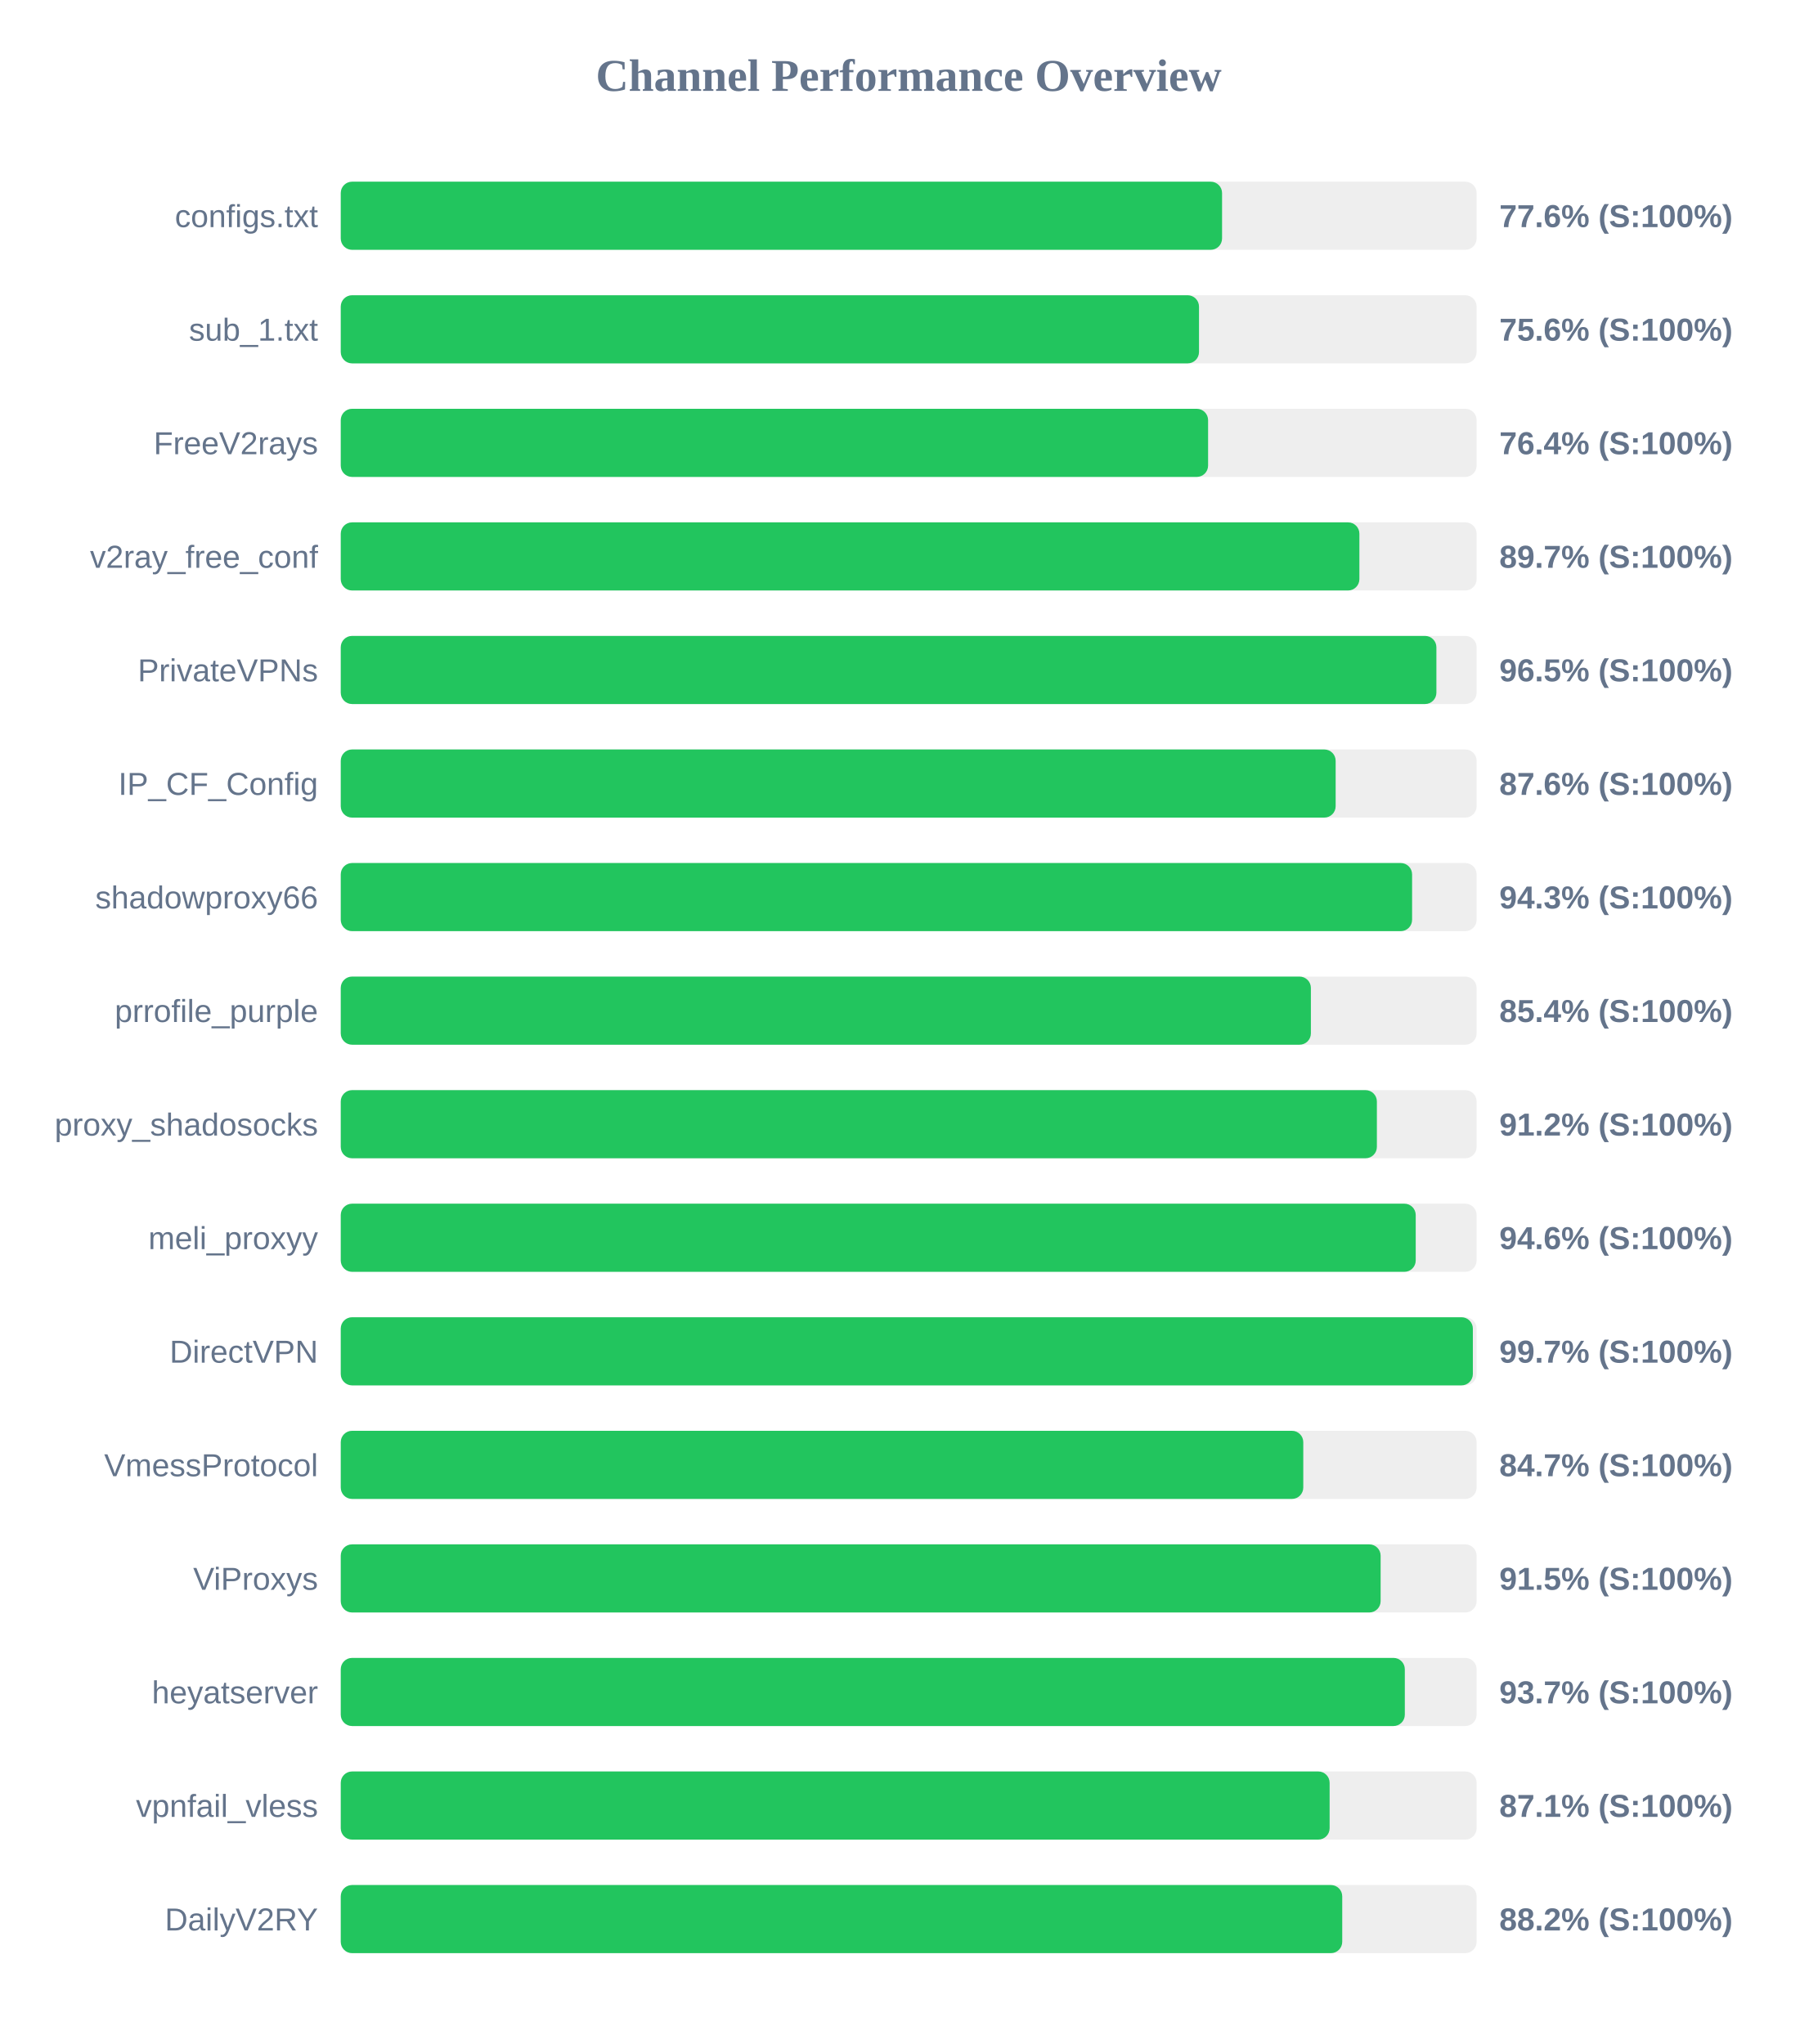
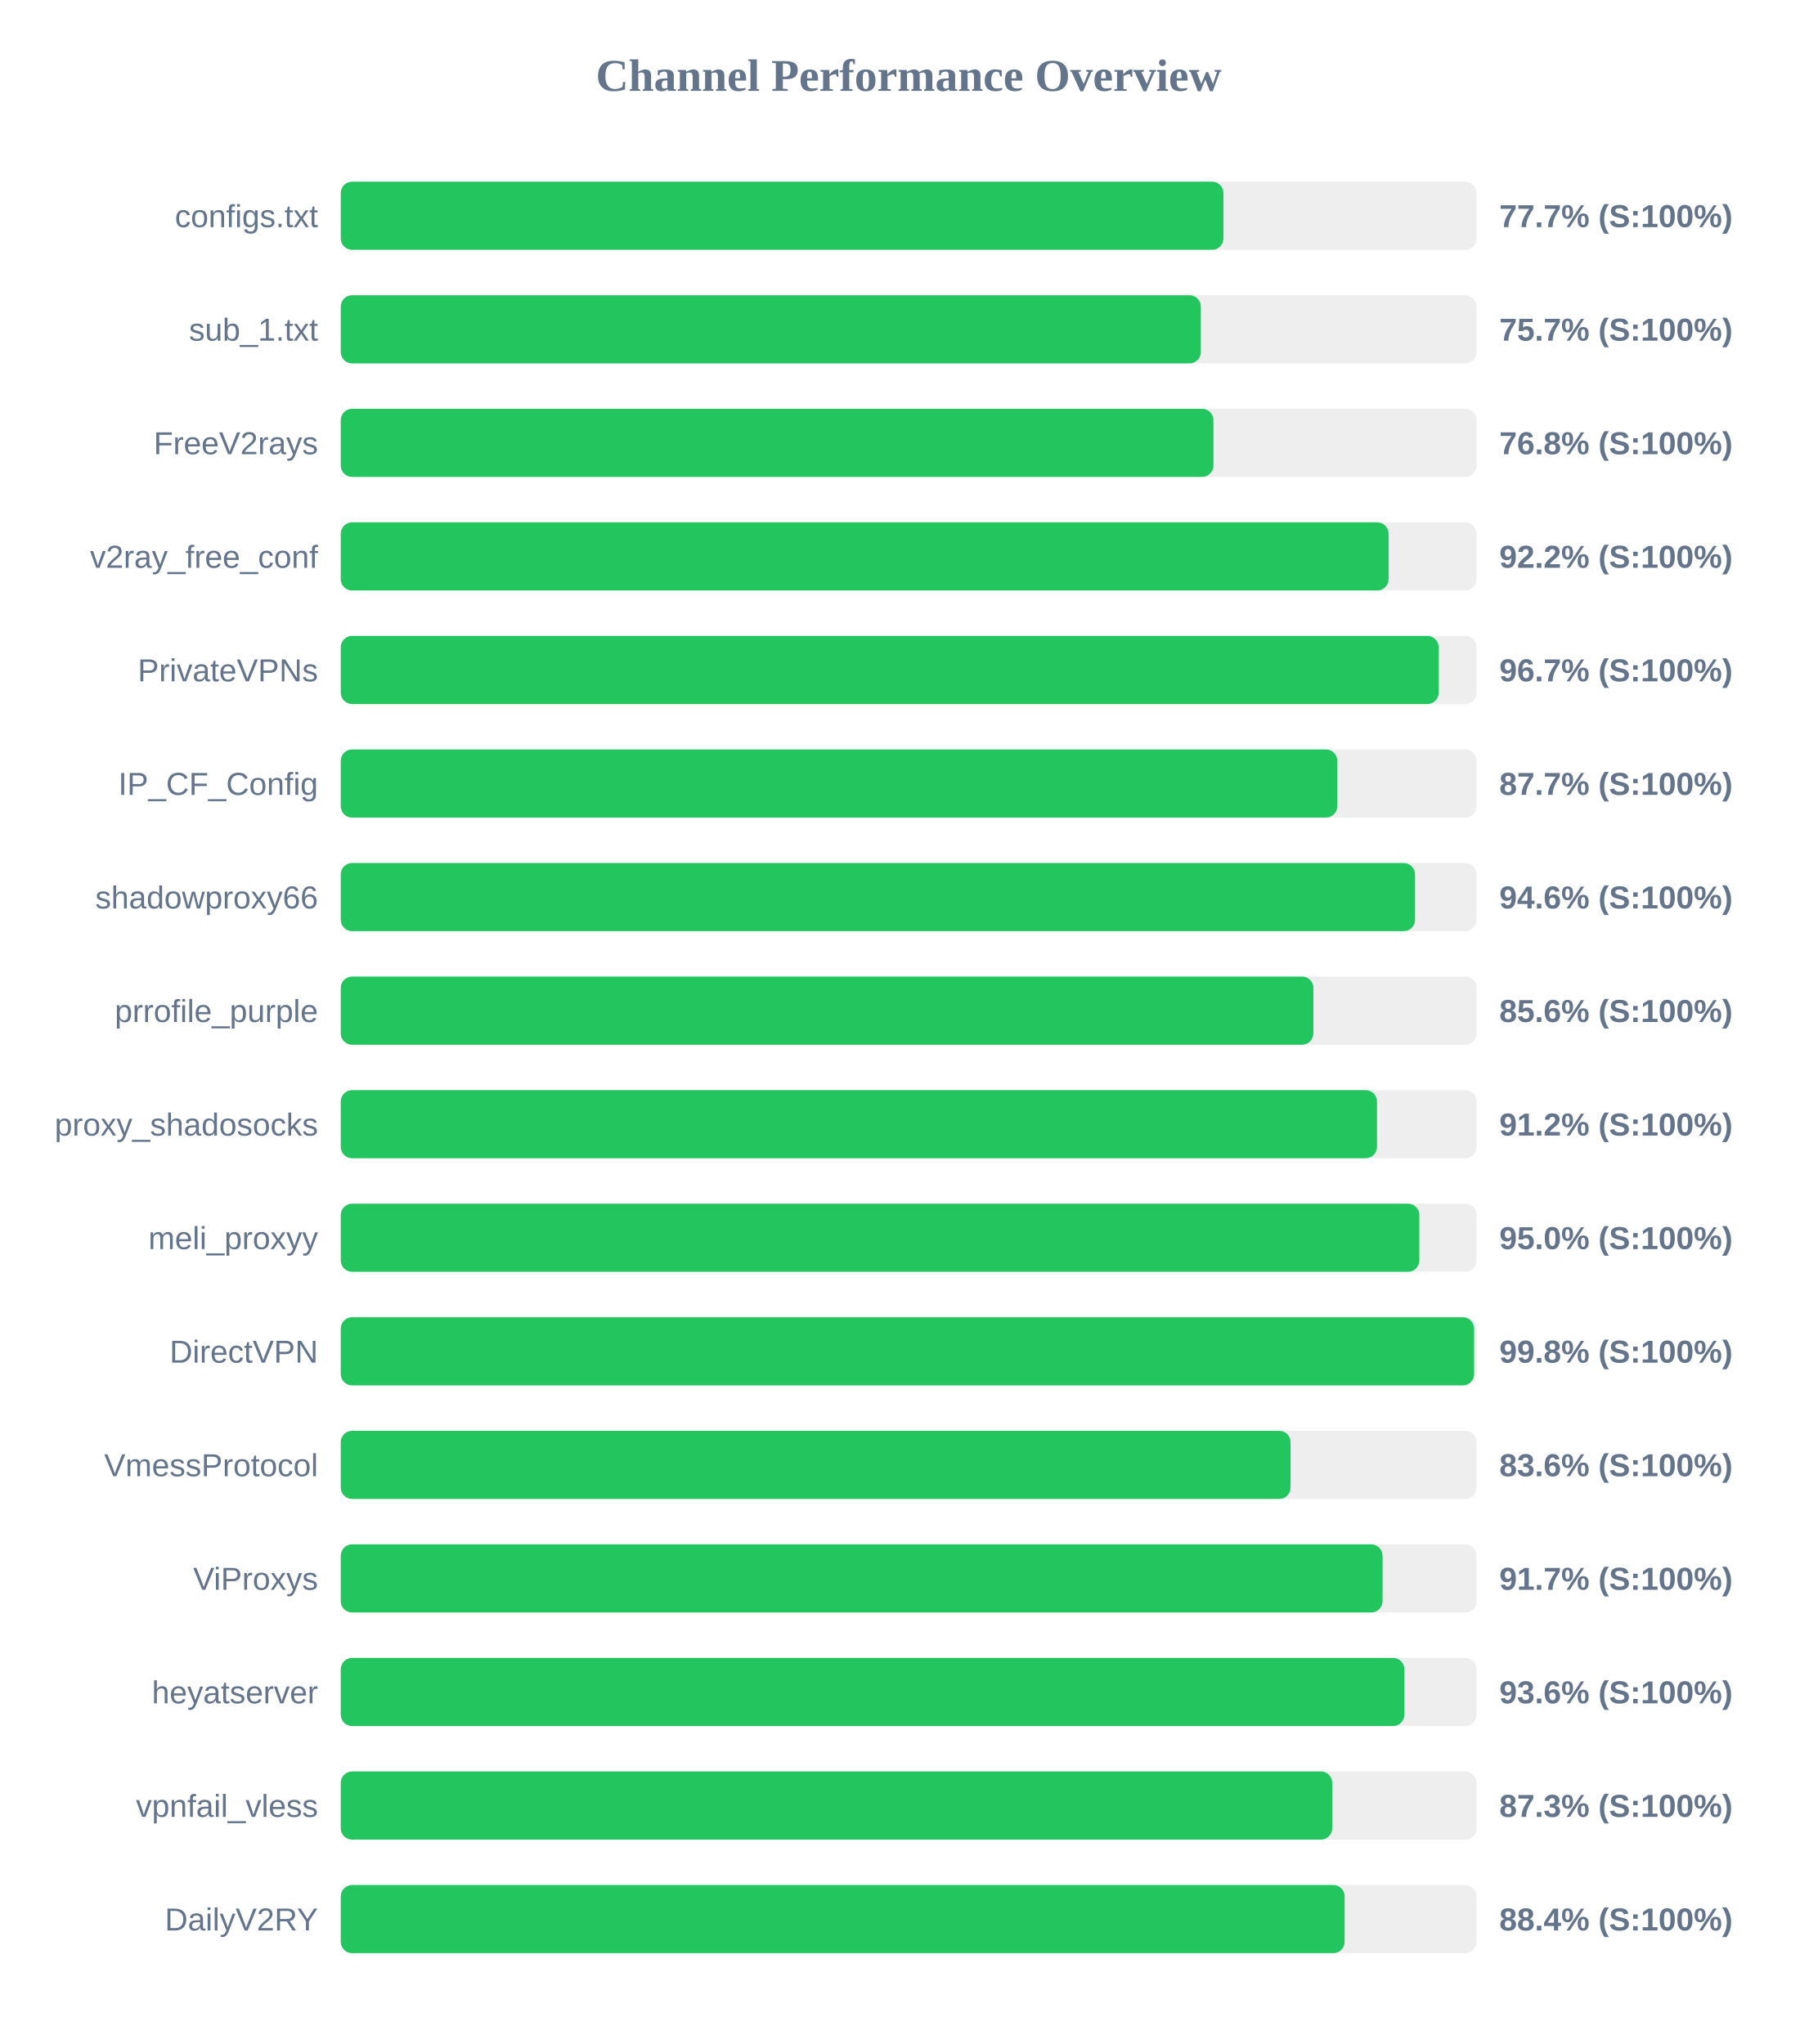
<svg xmlns="http://www.w3.org/2000/svg" width="800" height="900" version="1.1">
  <style>
        .row { font: 14px Arial; fill: #64748b; }
        .score { font: bold 14px Arial; fill: #64748b; }
    </style>
  <text x="400" y="40" text-anchor="middle" font-size="20px" font-weight="bold" fill="#64748b">Channel Performance Overview</text>
  <rect x="150" y="80" width="500" height="30" fill="#eee" rx="5" />
-   <rect x="150" y="80" width="387.95" height="30" fill="#22c55e" rx="5" />
+   <rect x="150" y="80" width="388.55" height="30" fill="#22c55e" rx="5" />
  <text x="140" y="100" text-anchor="end" class="row">configs.txt</text>
-   <text x="660" y="100" text-anchor="start" class="score">77.6% (S:100%)</text>
+   <text x="660" y="100" text-anchor="start" class="score">77.7% (S:100%)</text>
  <rect x="150" y="130" width="500" height="30" fill="#eee" rx="5" />
-   <rect x="150" y="130" width="377.8" height="30" fill="#22c55e" rx="5" />
+   <rect x="150" y="130" width="378.6" height="30" fill="#22c55e" rx="5" />
  <text x="140" y="150" text-anchor="end" class="row">sub_1.txt</text>
-   <text x="660" y="150" text-anchor="start" class="score">75.6% (S:100%)</text>
+   <text x="660" y="150" text-anchor="start" class="score">75.7% (S:100%)</text>
  <rect x="150" y="180" width="500" height="30" fill="#eee" rx="5" />
-   <rect x="150" y="180" width="381.8" height="30" fill="#22c55e" rx="5" />
+   <rect x="150" y="180" width="384.15" height="30" fill="#22c55e" rx="5" />
  <text x="140" y="200" text-anchor="end" class="row">FreeV2rays</text>
-   <text x="660" y="200" text-anchor="start" class="score">76.4% (S:100%)</text>
+   <text x="660" y="200" text-anchor="start" class="score">76.8% (S:100%)</text>
  <rect x="150" y="230" width="500" height="30" fill="#eee" rx="5" />
-   <rect x="150" y="230" width="448.4" height="30" fill="#22c55e" rx="5" />
+   <rect x="150" y="230" width="461.25" height="30" fill="#22c55e" rx="5" />
  <text x="140" y="250" text-anchor="end" class="row">v2ray_free_conf</text>
-   <text x="660" y="250" text-anchor="start" class="score">89.7% (S:100%)</text>
+   <text x="660" y="250" text-anchor="start" class="score">92.2% (S:100%)</text>
  <rect x="150" y="280" width="500" height="30" fill="#eee" rx="5" />
-   <rect x="150" y="280" width="482.3" height="30" fill="#22c55e" rx="5" />
+   <rect x="150" y="280" width="483.3" height="30" fill="#22c55e" rx="5" />
  <text x="140" y="300" text-anchor="end" class="row">PrivateVPNs</text>
-   <text x="660" y="300" text-anchor="start" class="score">96.5% (S:100%)</text>
+   <text x="660" y="300" text-anchor="start" class="score">96.7% (S:100%)</text>
  <rect x="150" y="330" width="500" height="30" fill="#eee" rx="5" />
-   <rect x="150" y="330" width="437.95" height="30" fill="#22c55e" rx="5" />
+   <rect x="150" y="330" width="438.65" height="30" fill="#22c55e" rx="5" />
  <text x="140" y="350" text-anchor="end" class="row">IP_CF_Config</text>
-   <text x="660" y="350" text-anchor="start" class="score">87.6% (S:100%)</text>
+   <text x="660" y="350" text-anchor="start" class="score">87.7% (S:100%)</text>
  <rect x="150" y="380" width="500" height="30" fill="#eee" rx="5" />
-   <rect x="150" y="380" width="471.6" height="30" fill="#22c55e" rx="5" />
+   <rect x="150" y="380" width="472.9" height="30" fill="#22c55e" rx="5" />
  <text x="140" y="400" text-anchor="end" class="row">shadowproxy66</text>
-   <text x="660" y="400" text-anchor="start" class="score">94.3% (S:100%)</text>
+   <text x="660" y="400" text-anchor="start" class="score">94.6% (S:100%)</text>
  <rect x="150" y="430" width="500" height="30" fill="#eee" rx="5" />
-   <rect x="150" y="430" width="427.05" height="30" fill="#22c55e" rx="5" />
+   <rect x="150" y="430" width="428.15" height="30" fill="#22c55e" rx="5" />
  <text x="140" y="450" text-anchor="end" class="row">prrofile_purple</text>
-   <text x="660" y="450" text-anchor="start" class="score">85.4% (S:100%)</text>
+   <text x="660" y="450" text-anchor="start" class="score">85.6% (S:100%)</text>
  <rect x="150" y="480" width="500" height="30" fill="#eee" rx="5" />
-   <rect x="150" y="480" width="456.1" height="30" fill="#22c55e" rx="5" />
+   <rect x="150" y="480" width="456.15" height="30" fill="#22c55e" rx="5" />
  <text x="140" y="500" text-anchor="end" class="row">proxy_shadosocks</text>
  <text x="660" y="500" text-anchor="start" class="score">91.2% (S:100%)</text>
  <rect x="150" y="530" width="500" height="30" fill="#eee" rx="5" />
-   <rect x="150" y="530" width="473.2" height="30" fill="#22c55e" rx="5" />
+   <rect x="150" y="530" width="474.8" height="30" fill="#22c55e" rx="5" />
  <text x="140" y="550" text-anchor="end" class="row">meli_proxyy</text>
-   <text x="660" y="550" text-anchor="start" class="score">94.6% (S:100%)</text>
+   <text x="660" y="550" text-anchor="start" class="score">95.0% (S:100%)</text>
  <rect x="150" y="580" width="500" height="30" fill="#eee" rx="5" />
-   <rect x="150" y="580" width="498.35" height="30" fill="#22c55e" rx="5" />
+   <rect x="150" y="580" width="498.9" height="30" fill="#22c55e" rx="5" />
  <text x="140" y="600" text-anchor="end" class="row">DirectVPN</text>
-   <text x="660" y="600" text-anchor="start" class="score">99.7% (S:100%)</text>
+   <text x="660" y="600" text-anchor="start" class="score">99.8% (S:100%)</text>
  <rect x="150" y="630" width="500" height="30" fill="#eee" rx="5" />
-   <rect x="150" y="630" width="423.7" height="30" fill="#22c55e" rx="5" />
+   <rect x="150" y="630" width="418.1" height="30" fill="#22c55e" rx="5" />
  <text x="140" y="650" text-anchor="end" class="row">VmessProtocol</text>
-   <text x="660" y="650" text-anchor="start" class="score">84.7% (S:100%)</text>
+   <text x="660" y="650" text-anchor="start" class="score">83.6% (S:100%)</text>
  <rect x="150" y="680" width="500" height="30" fill="#eee" rx="5" />
-   <rect x="150" y="680" width="457.75" height="30" fill="#22c55e" rx="5" />
+   <rect x="150" y="680" width="458.6" height="30" fill="#22c55e" rx="5" />
  <text x="140" y="700" text-anchor="end" class="row">ViProxys</text>
-   <text x="660" y="700" text-anchor="start" class="score">91.5% (S:100%)</text>
+   <text x="660" y="700" text-anchor="start" class="score">91.7% (S:100%)</text>
  <rect x="150" y="730" width="500" height="30" fill="#eee" rx="5" />
-   <rect x="150" y="730" width="468.4" height="30" fill="#22c55e" rx="5" />
+   <rect x="150" y="730" width="468.2" height="30" fill="#22c55e" rx="5" />
  <text x="140" y="750" text-anchor="end" class="row">heyatserver</text>
-   <text x="660" y="750" text-anchor="start" class="score">93.7% (S:100%)</text>
+   <text x="660" y="750" text-anchor="start" class="score">93.6% (S:100%)</text>
  <rect x="150" y="780" width="500" height="30" fill="#eee" rx="5" />
-   <rect x="150" y="780" width="435.3" height="30" fill="#22c55e" rx="5" />
+   <rect x="150" y="780" width="436.45" height="30" fill="#22c55e" rx="5" />
  <text x="140" y="800" text-anchor="end" class="row">vpnfail_vless</text>
-   <text x="660" y="800" text-anchor="start" class="score">87.1% (S:100%)</text>
+   <text x="660" y="800" text-anchor="start" class="score">87.3% (S:100%)</text>
  <rect x="150" y="830" width="500" height="30" fill="#eee" rx="5" />
-   <rect x="150" y="830" width="440.85" height="30" fill="#22c55e" rx="5" />
+   <rect x="150" y="830" width="441.9" height="30" fill="#22c55e" rx="5" />
  <text x="140" y="850" text-anchor="end" class="row">DailyV2RY</text>
-   <text x="660" y="850" text-anchor="start" class="score">88.2% (S:100%)</text>
+   <text x="660" y="850" text-anchor="start" class="score">88.4% (S:100%)</text>
</svg>
